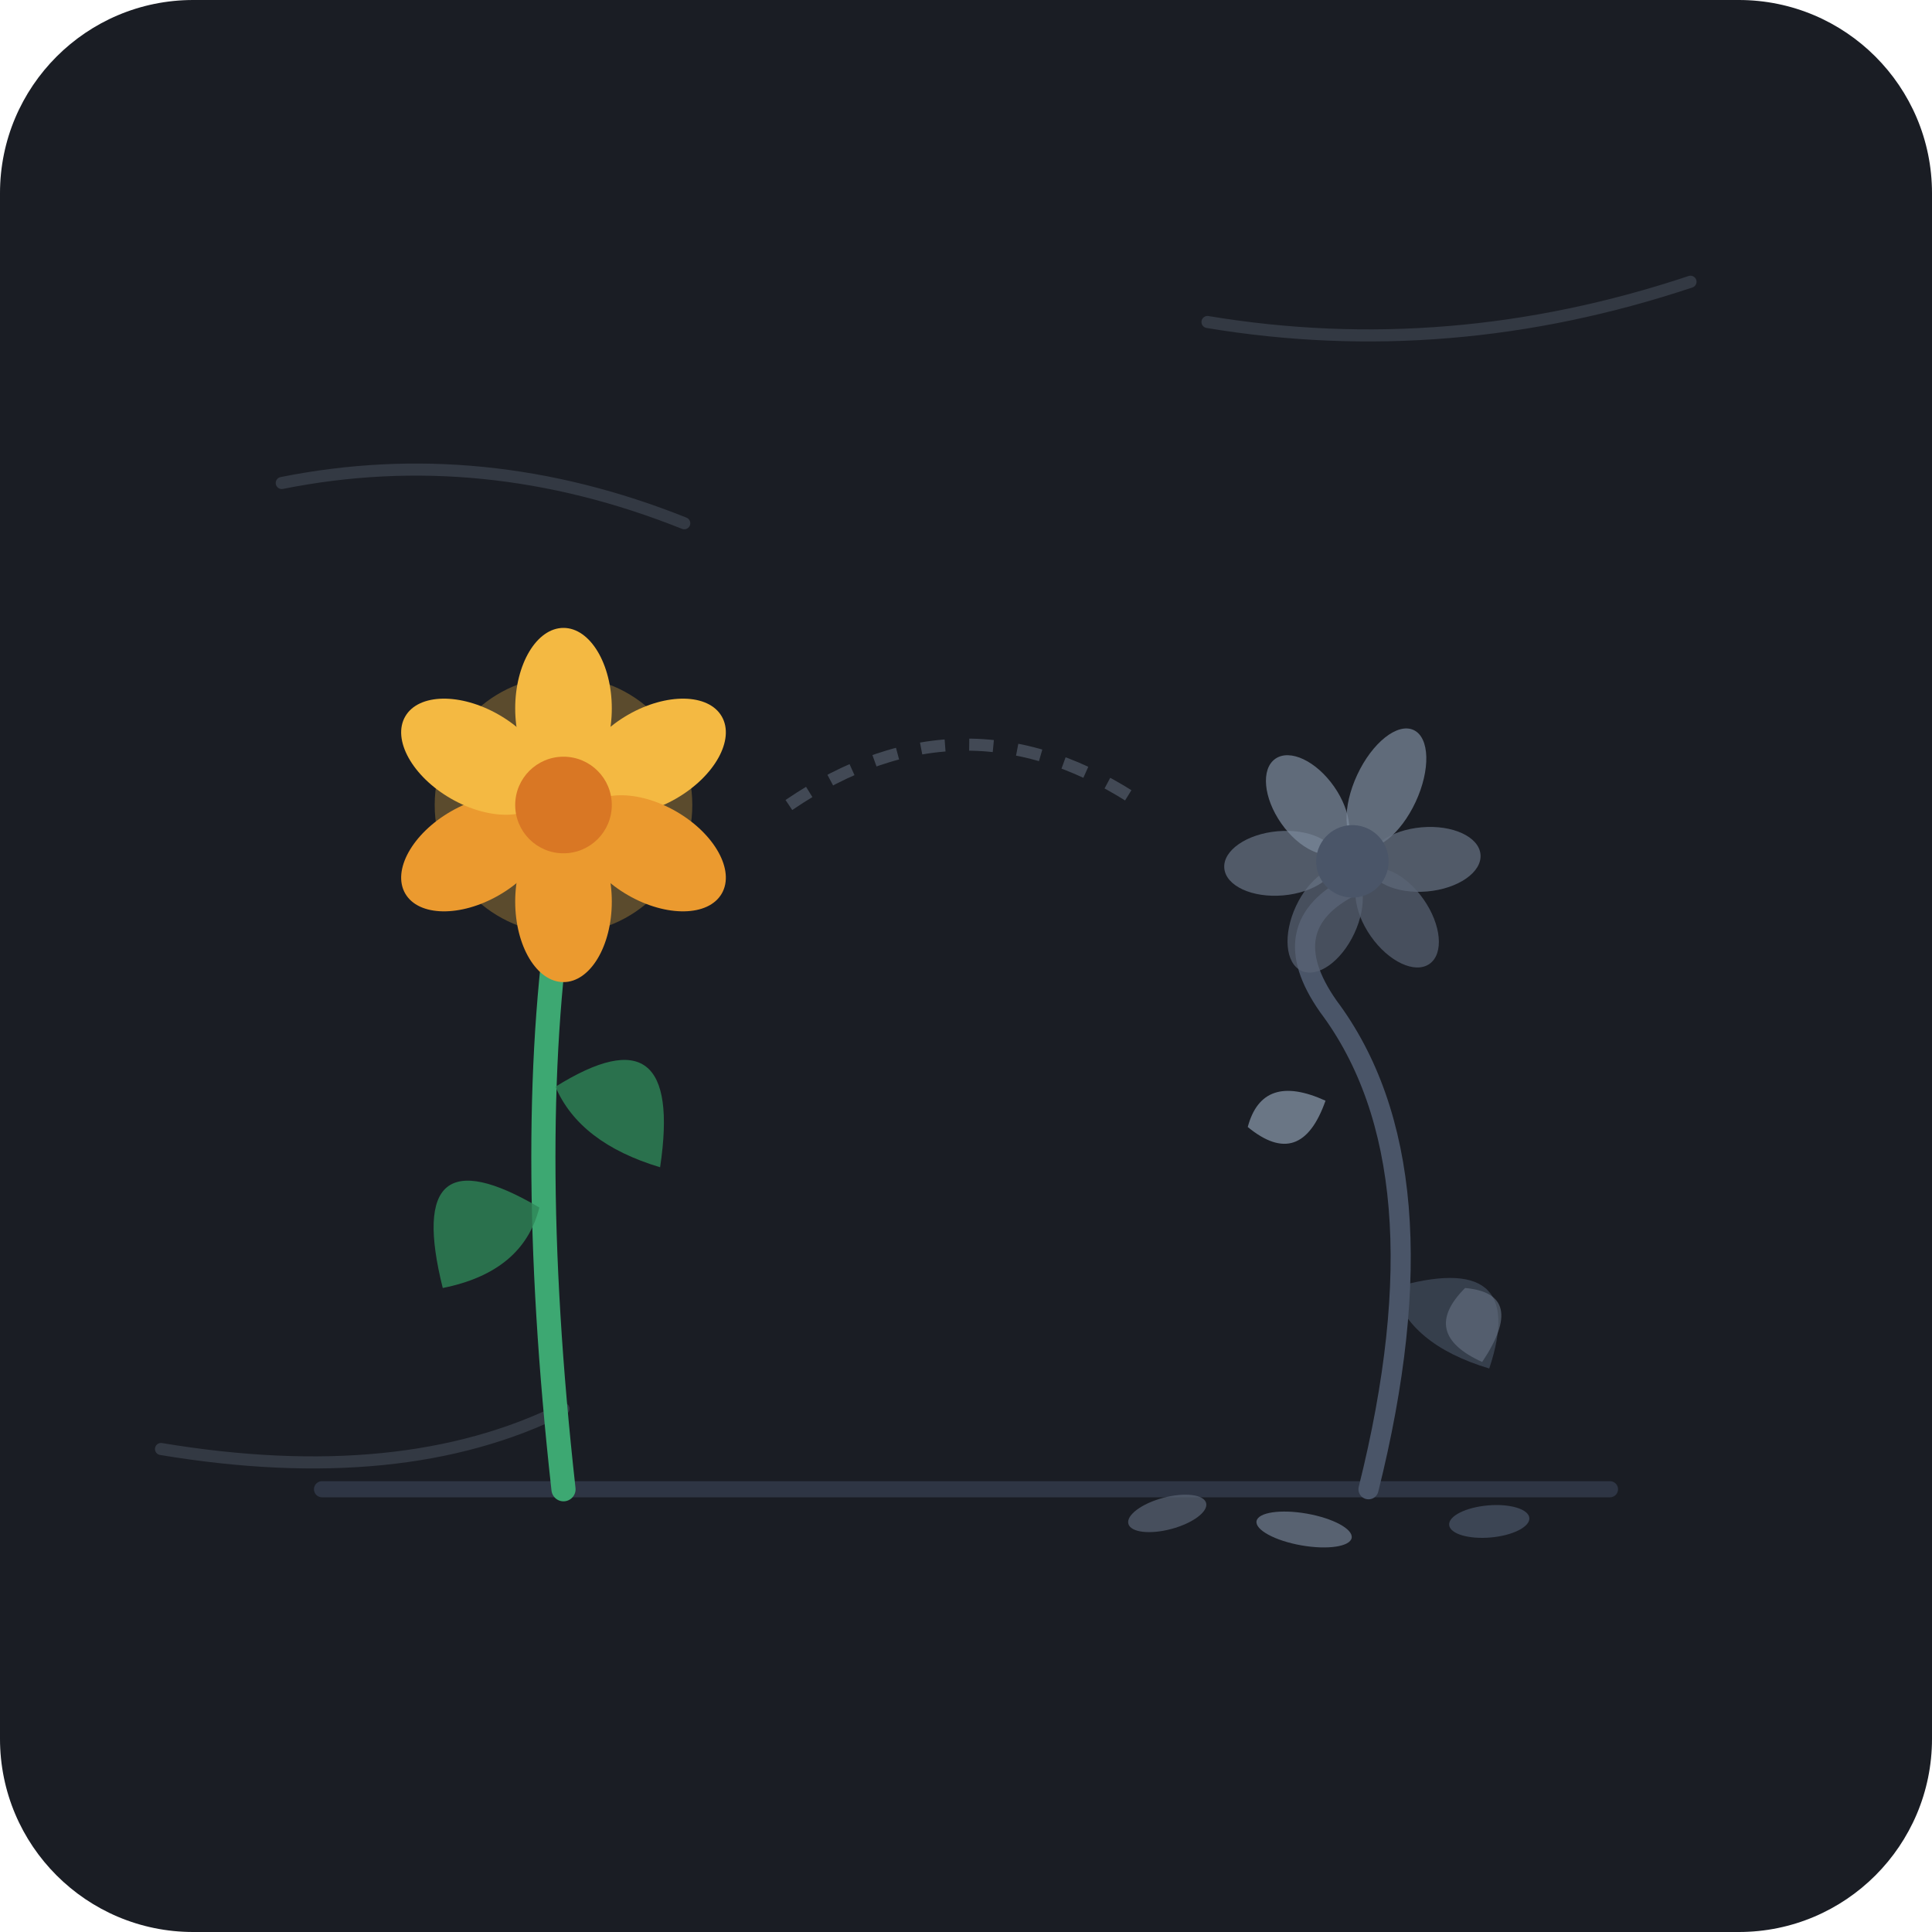
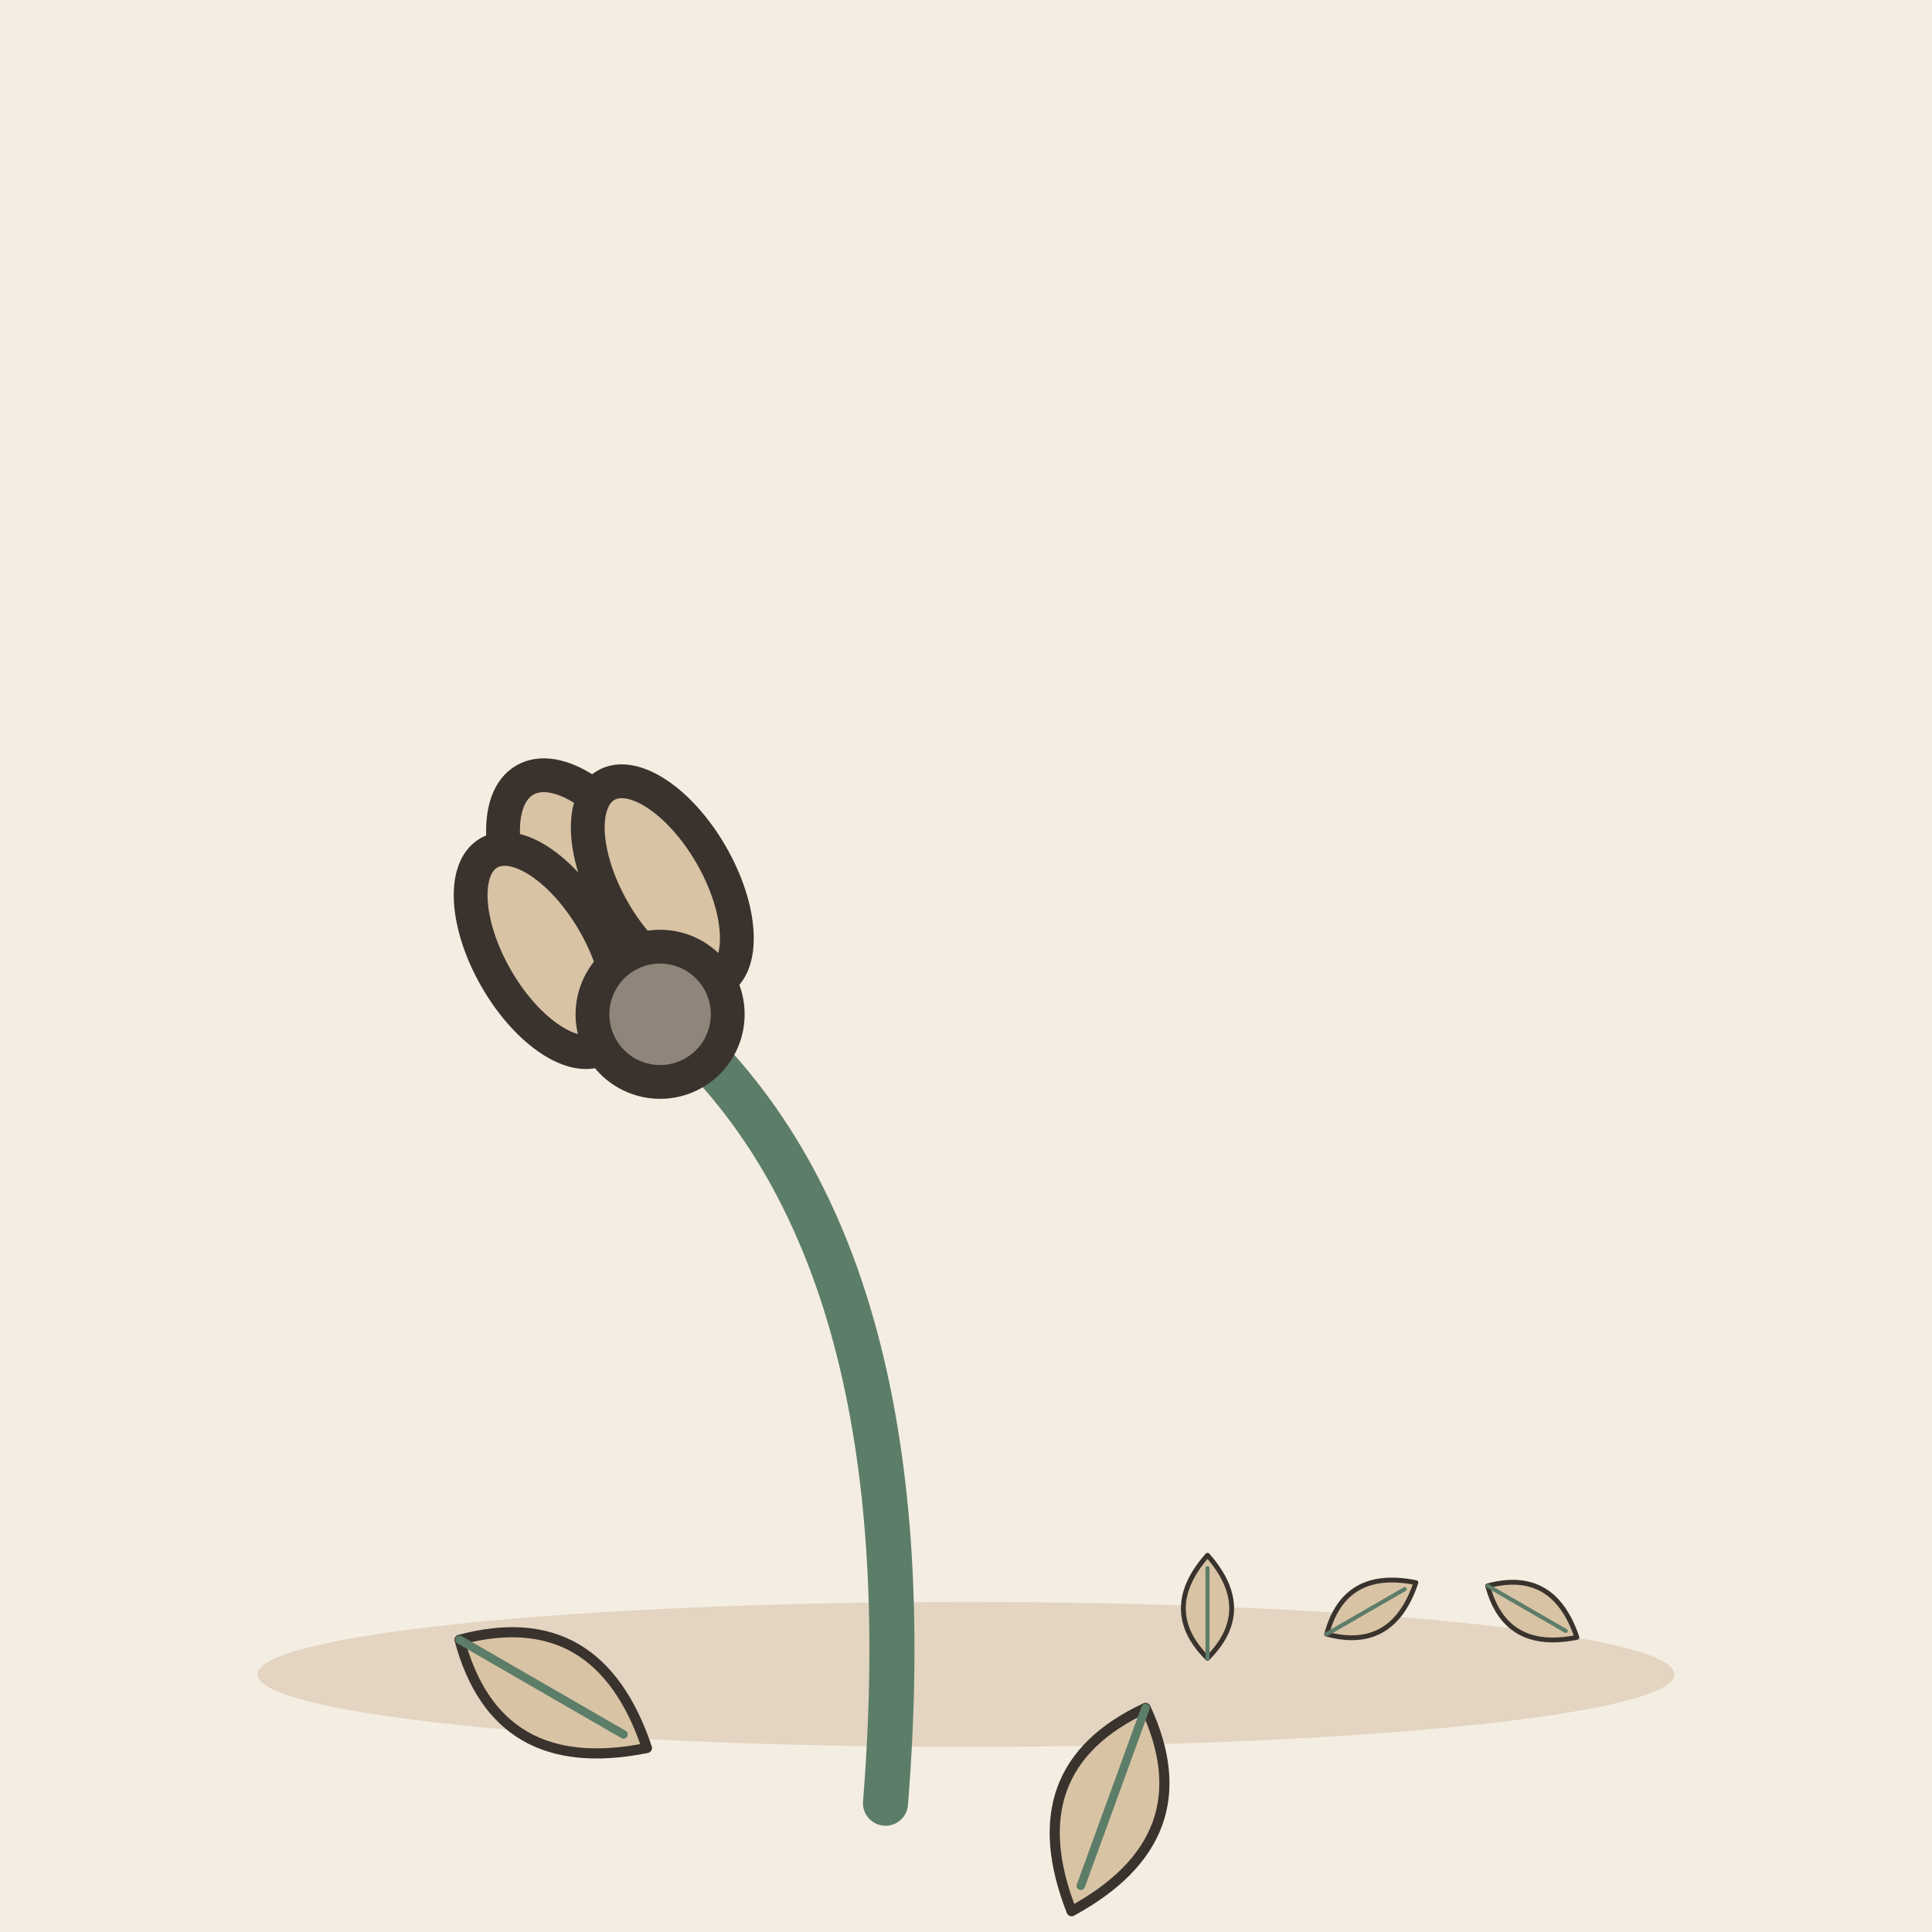
- <svg xmlns="http://www.w3.org/2000/svg" viewBox="0 0 240 240">
-   <rect width="240" height="240" rx="24" fill="#1A1D24" />
-   <g opacity="0.25" stroke="#7E8C9E" stroke-width="1.5" stroke-linecap="round">
-     <path d="M35 60 Q 60 55, 85 65" fill="none" />
-     <path d="M150 40 Q 180 45, 210 35" fill="none" />
-     <path d="M20 180 Q 50 185, 70 175" fill="none" />
-   </g>
-   <path d="M40 185 L200 185" stroke="#2E3544" stroke-width="2" stroke-linecap="round" />
-   <g transform="translate(70, 110)">
-     <path d="M0 75 Q -5 30, 0 0" fill="none" stroke="#3DA872" stroke-width="3" stroke-linecap="round" />
-     <path d="M-3 40 Q -20 30, -15 50 Q -5 48, -3 40" fill="#2E8657" opacity="0.8" />
-     <path d="M-1 25 Q 15 15, 12 35 Q 2 32, -1 25" fill="#2E8657" opacity="0.8" />
-     <g transform="translate(0, -10)">
-       <circle cx="0" cy="0" r="16" fill="#F4B942" opacity="0.3" />
-       <ellipse cx="0" cy="-12" rx="6" ry="10" fill="#F4B942" />
-       <ellipse cx="11" cy="-6" rx="6" ry="10" transform="rotate(60 11 -6)" fill="#F4B942" />
-       <ellipse cx="11" cy="6" rx="6" ry="10" transform="rotate(120 11 6)" fill="#EB9A2F" />
-       <ellipse cx="0" cy="12" rx="6" ry="10" fill="#EB9A2F" />
-       <ellipse cx="-11" cy="6" rx="6" ry="10" transform="rotate(240 -11 6)" fill="#EB9A2F" />
-       <ellipse cx="-11" cy="-6" rx="6" ry="10" transform="rotate(300 -11 -6)" fill="#F4B942" />
-       <circle cx="0" cy="0" r="6" fill="#D97724" />
+ <svg xmlns="http://www.w3.org/2000/svg" viewBox="0 0 240 240" data-style="editorial">
+   <rect width="240" height="240" fill="#F4EDE2" />
+   <ellipse cx="120" cy="208" rx="88" ry="9" fill="#E3D5C1" />
+   <g transform="translate(110 140) scale(1.4 1.4)">
+     <path d="M0 60Q4 10 -20 -10" fill="none" stroke="#5C7D68" stroke-width="4" stroke-linecap="round" stroke-linejoin="round" />
+     <g transform="translate(-20 -10) rotate(150)">
+       <ellipse cx="0" cy="12" rx="6" ry="12" fill="#D8C3A5" stroke="#3A332D" stroke-width="3" stroke-linecap="round" stroke-linejoin="round" />
+       <ellipse cx="-6" cy="10" rx="5" ry="10" fill="#D8C3A5" stroke="#3A332D" stroke-width="3" stroke-linecap="round" stroke-linejoin="round" />
+       <ellipse cx="6" cy="10" rx="5" ry="10" fill="#D8C3A5" stroke="#3A332D" stroke-width="3" stroke-linecap="round" stroke-linejoin="round" />
+       <circle cx="0" cy="0" r="6" fill="#8F857A" stroke="#3A332D" stroke-width="3" stroke-linecap="round" stroke-linejoin="round" />
+     </g>
+     <g transform="translate(-30 50) rotate(120) scale(0.3 0.3)">
+       <path d="M0 30Q-30 0 0 -34Q30 0 0 30Z" fill="#D8C3A5" stroke="#3A332D" stroke-width="3" stroke-linecap="round" stroke-linejoin="round" />
+       <path d="M0 30L0 -26" stroke="#5C7D68" stroke-width="2.5" stroke-linecap="round" fill="none" />
+     </g>
+     <g transform="translate(20 60) rotate(200) scale(0.3 0.3)">
+       <path d="M0 30Q-30 0 0 -34Q30 0 0 30Z" fill="#D8C3A5" stroke="#3A332D" stroke-width="3" stroke-linecap="round" stroke-linejoin="round" />
+       <path d="M0 30L0 -26" stroke="#5C7D68" stroke-width="2.5" stroke-linecap="round" fill="none" />
    </g>
  </g>
-   <g opacity="0.4" stroke="#7E8C9E" stroke-width="1.5" stroke-dasharray="3 3" fill="none">
-     <path d="M 98 100 Q 120 85, 142 100" />
+   <g transform="translate(150 200) scale(0.2 0.2)">
+     <path d="M0 30Q-30 0 0 -34Q30 0 0 30Z" fill="#D8C3A5" stroke="#3A332D" stroke-width="3" stroke-linecap="round" stroke-linejoin="round" />
+     <path d="M0 30L0 -26" stroke="#5C7D68" stroke-width="2.5" stroke-linecap="round" fill="none" />
  </g>
-   <g transform="translate(170, 115)">
-     <path d="M0 70 Q 10 30, -5 10 Q -12 0, -2 -5" fill="none" stroke="#4A5568" stroke-width="2.5" stroke-linecap="round" />
-     <path d="M3 45 Q 20 40, 15 55 Q 5 52, 3 45" fill="#4A5568" opacity="0.6" />
-     <g transform="translate(-2, -8) rotate(25)">
-       <ellipse cx="0" cy="-10" rx="4" ry="8" fill="#7E8C9E" opacity="0.7" />
-       <ellipse cx="8" cy="-4" rx="4" ry="7" transform="rotate(60 8 -4)" fill="#687385" opacity="0.7" />
-       <ellipse cx="8" cy="4" rx="4" ry="7" transform="rotate(120 8 4)" fill="#5A6475" opacity="0.7" />
-       <ellipse cx="0" cy="8" rx="4" ry="7" fill="#5A6475" opacity="0.7" />
-       <ellipse cx="-8" cy="4" rx="4" ry="7" transform="rotate(240 -8 4)" fill="#687385" opacity="0.7" />
-       <ellipse cx="-8" cy="-4" rx="4" ry="7" transform="rotate(300 -8 -4)" fill="#7E8C9E" opacity="0.7" />
-       <circle cx="0" cy="0" r="4.5" fill="#4A5568" />
-     </g>
-     <g transform="translate(0, 5)">
-       <path d="M -15 20 Q -10 15, -5 22 Q -12 28, -15 20" fill="#7E8C9E" opacity="0.8" transform="rotate(-30 -15 20)" />
-       <path d="M 12 40 Q 18 35, 20 45 Q 12 48, 12 40" fill="#687385" opacity="0.6" transform="rotate(45 12 40)" />
-       <ellipse cx="-25" cy="68" rx="5" ry="2" fill="#5A6475" transform="rotate(-15 -25 68)" opacity="0.7" />
-       <ellipse cx="-8" cy="70" rx="6" ry="2" fill="#687385" transform="rotate(10 -8 70)" opacity="0.8" />
-       <ellipse cx="15" cy="69" rx="5" ry="2" fill="#4A5568" transform="rotate(-5 15 69)" opacity="0.7" />
-     </g>
+   <g transform="translate(170 200) rotate(60) scale(0.2 0.2)">
+     <path d="M0 30Q-30 0 0 -34Q30 0 0 30Z" fill="#D8C3A5" stroke="#3A332D" stroke-width="3" stroke-linecap="round" stroke-linejoin="round" />
+     <path d="M0 30L0 -26" stroke="#5C7D68" stroke-width="2.5" stroke-linecap="round" fill="none" />
+   </g>
+   <g transform="translate(190 200) rotate(120) scale(0.2 0.2)">
+     <path d="M0 30Q-30 0 0 -34Q30 0 0 30Z" fill="#D8C3A5" stroke="#3A332D" stroke-width="3" stroke-linecap="round" stroke-linejoin="round" />
+     <path d="M0 30L0 -26" stroke="#5C7D68" stroke-width="2.5" stroke-linecap="round" fill="none" />
  </g>
</svg>
